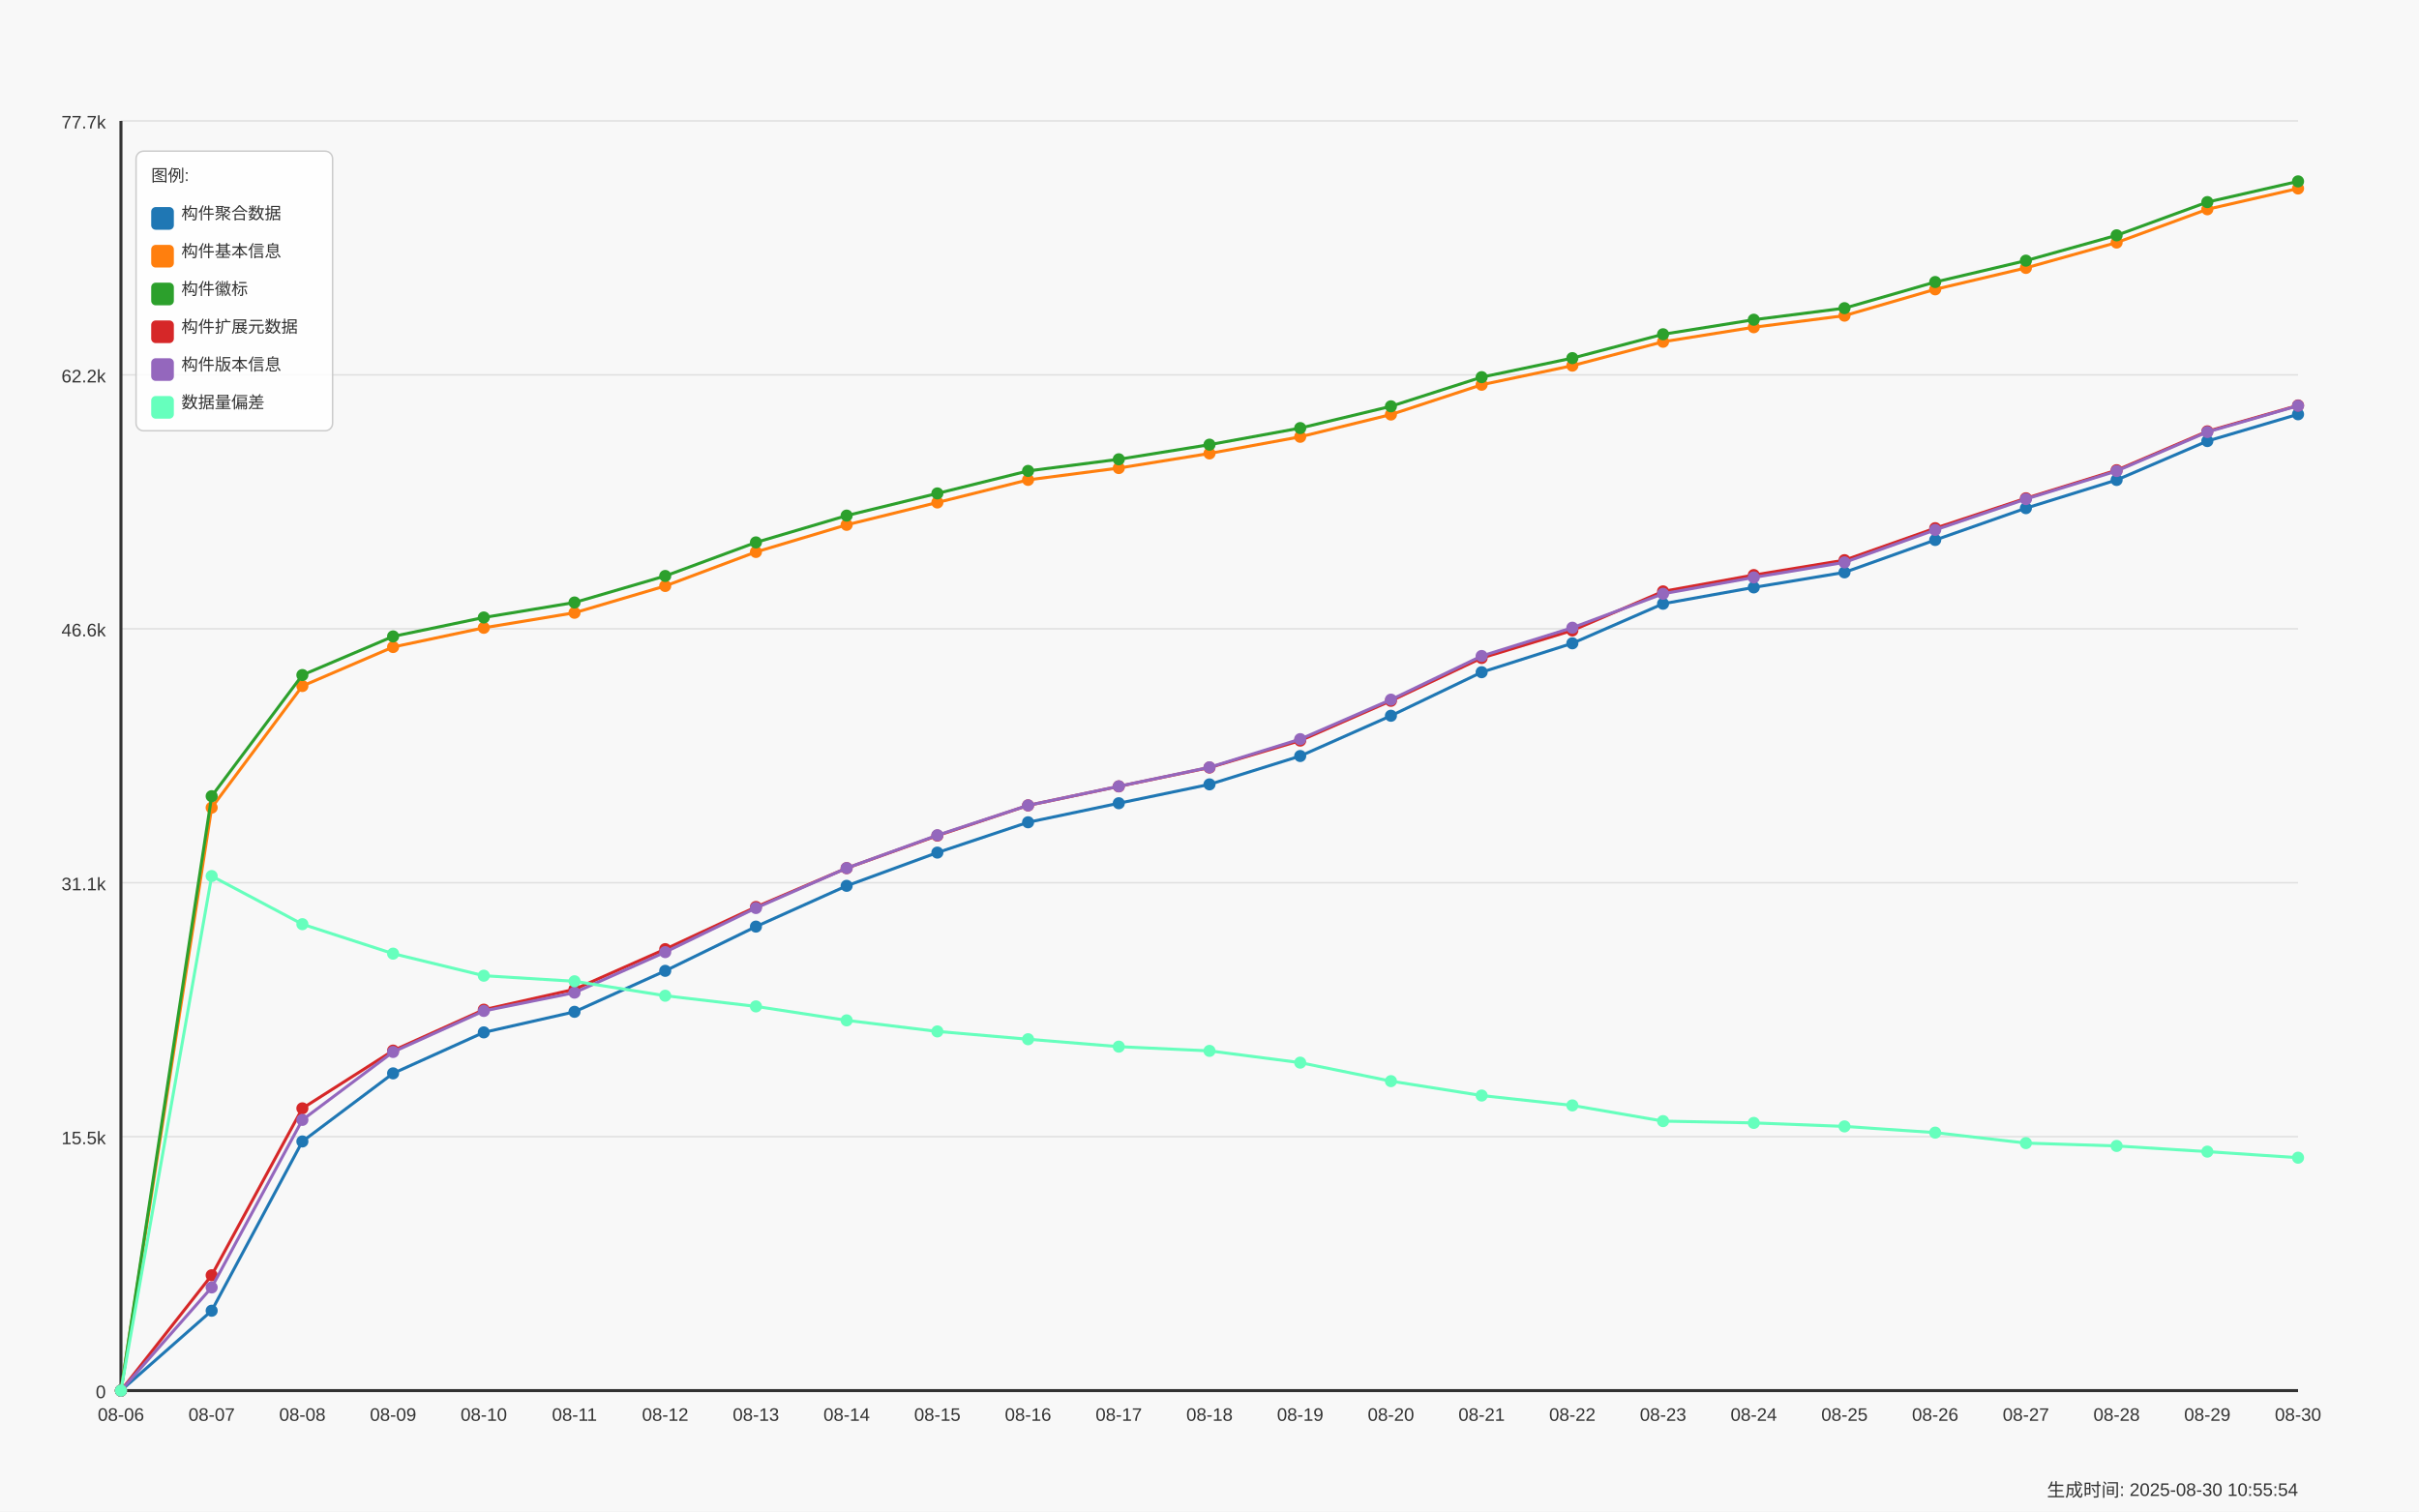
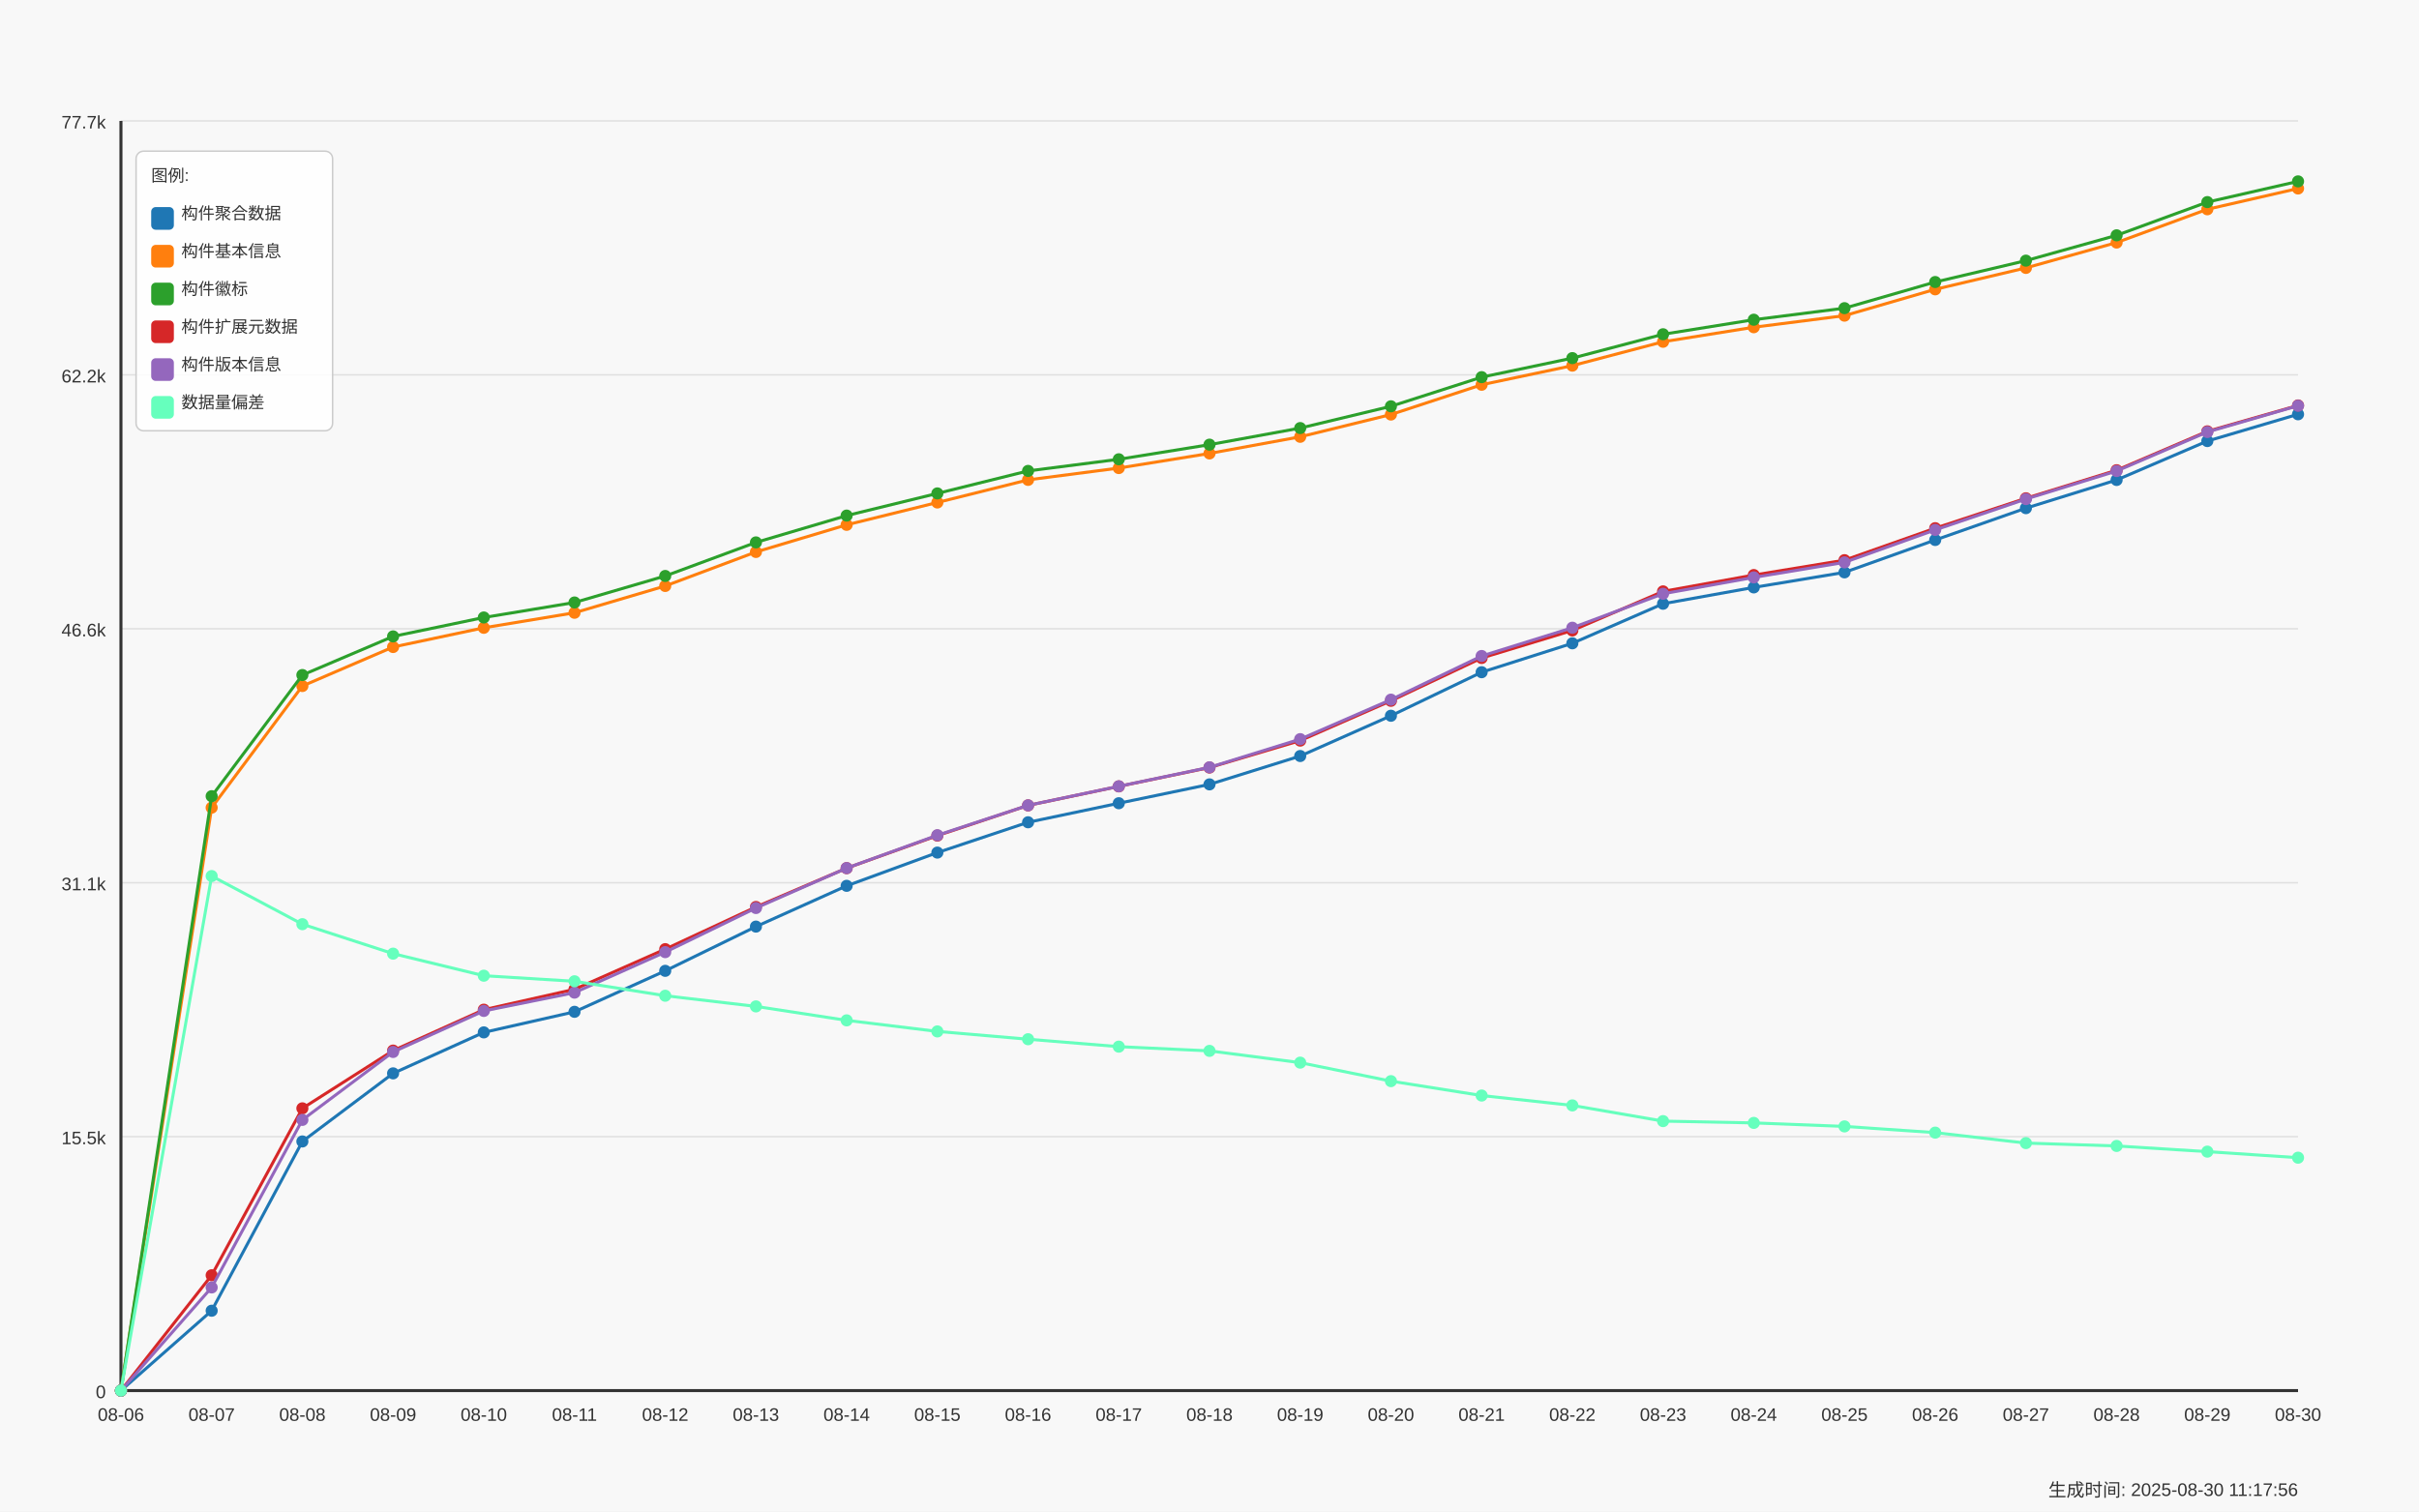
<svg xmlns="http://www.w3.org/2000/svg" width="1600" height="1000" viewBox="0 0 1600 1000">
  <style>
  text {
    font-family: Arial, sans-serif;
    font-size: 12px;
    fill: #333;
  }
  .axis-label { font-size: 14px; }
  .title { font-size: 18px; font-weight: bold; }
  .legend-item { font-size: 11px; }
  .legend-box { fill: white; fill-opacity: 0.85; stroke: #cccccc; stroke-width: 1; rx: 5; }
</style>
  <text x="800.0" y="30" text-anchor="middle" class="title">Daily Data Growth Trend</text>
  <text x="800.0" y="980" text-anchor="middle" class="axis-label">Date</text>
  <g transform="rotate(-90)">
    <text x="-500.0" y="20" text-anchor="middle" class="axis-label">Count</text>
  </g>
  <rect x="0" y="0" width="1600" height="1000" fill="#f8f8f8" />
  <line x1="80" y1="920.0" x2="1520" y2="920.0" stroke="#e0e0e0" stroke-width="1" />
  <text x="70" y="925.0" text-anchor="end">0</text>
  <line x1="80" y1="752.0" x2="1520" y2="752.0" stroke="#e0e0e0" stroke-width="1" />
  <text x="70" y="757.0" text-anchor="end">15.5k</text>
  <line x1="80" y1="584.0" x2="1520" y2="584.0" stroke="#e0e0e0" stroke-width="1" />
  <text x="70" y="589.0" text-anchor="end">31.1k</text>
  <line x1="80" y1="416.0" x2="1520" y2="416.0" stroke="#e0e0e0" stroke-width="1" />
  <text x="70" y="421.0" text-anchor="end">46.6k</text>
  <line x1="80" y1="248.0" x2="1520" y2="248.0" stroke="#e0e0e0" stroke-width="1" />
  <text x="70" y="253.0" text-anchor="end">62.2k</text>
  <line x1="80" y1="80.0" x2="1520" y2="80.0" stroke="#e0e0e0" stroke-width="1" />
  <text x="70" y="85.0" text-anchor="end">77.7k</text>
  <line x1="80" y1="80" x2="80" y2="920" stroke="#333333" stroke-width="2" />
  <line x1="80" y1="920" x2="1520" y2="920" stroke="#333333" stroke-width="2" />
  <circle cx="80.0" cy="920.0" r="4" fill="#1f77b4" />
  <circle cx="140.0" cy="867.158" r="4" fill="#1f77b4" />
  <circle cx="200.0" cy="755.172" r="4" fill="#1f77b4" />
  <circle cx="260.0" cy="710.125" r="4" fill="#1f77b4" />
  <circle cx="320.0" cy="683.012" r="4" fill="#1f77b4" />
  <circle cx="380.0" cy="669.401" r="4" fill="#1f77b4" />
  <circle cx="440.0" cy="642.289" r="4" fill="#1f77b4" />
  <circle cx="500.0" cy="613.025" r="4" fill="#1f77b4" />
  <circle cx="560.0" cy="586.052" r="4" fill="#1f77b4" />
  <circle cx="620.0" cy="564.064" r="4" fill="#1f77b4" />
  <circle cx="680.0" cy="544.01" r="4" fill="#1f77b4" />
  <circle cx="740.0" cy="531.405" r="4" fill="#1f77b4" />
  <circle cx="800.0" cy="518.93" r="4" fill="#1f77b4" />
  <circle cx="860.0" cy="500.174" r="4" fill="#1f77b4" />
  <circle cx="920.0" cy="473.536" r="4" fill="#1f77b4" />
  <circle cx="980.0" cy="444.726" r="4" fill="#1f77b4" />
  <circle cx="1040.0" cy="425.603" r="4" fill="#1f77b4" />
  <circle cx="1100.0" cy="399.43" r="4" fill="#1f77b4" />
  <circle cx="1160.0" cy="388.62" r="4" fill="#1f77b4" />
  <circle cx="1220.0" cy="378.663" r="4" fill="#1f77b4" />
  <circle cx="1280.0" cy="357.248" r="4" fill="#1f77b4" />
  <circle cx="1340.0" cy="336.189" r="4" fill="#1f77b4" />
  <circle cx="1400.0" cy="317.541" r="4" fill="#1f77b4" />
  <circle cx="1460.0" cy="291.801" r="4" fill="#1f77b4" />
  <circle cx="1520.0" cy="274.082" r="4" fill="#1f77b4" />
  <path d="M 80.0 920.0 L 140.0 867.158 L 200.0 755.172 L 260.0 710.125 L 320.0 683.012 L 380.0 669.401 L 440.0 642.289 L 500.0 613.025 L 560.0 586.052 L 620.0 564.064 L 680.0 544.01 L 740.0 531.405 L 800.0 518.93 L 860.0 500.174 L 920.0 473.536 L 980.0 444.726 L 1040.0 425.603 L 1100.0 399.43 L 1160.0 388.62 L 1220.0 378.663 L 1280.0 357.248 L 1340.0 336.189 L 1400.0 317.541 L 1460.0 291.801 L 1520.0 274.082" fill="none" stroke="#1f77b4" stroke-width="2" />
  <circle cx="80.0" cy="920.0" r="4" fill="#ff7f0e" />
  <circle cx="140.0" cy="534.324" r="4" fill="#ff7f0e" />
  <circle cx="200.0" cy="453.861" r="4" fill="#ff7f0e" />
  <circle cx="260.0" cy="428.057" r="4" fill="#ff7f0e" />
  <circle cx="320.0" cy="415.343" r="4" fill="#ff7f0e" />
  <circle cx="380.0" cy="405.398" r="4" fill="#ff7f0e" />
  <circle cx="440.0" cy="387.668" r="4" fill="#ff7f0e" />
  <circle cx="500.0" cy="365.172" r="4" fill="#ff7f0e" />
  <circle cx="560.0" cy="347.226" r="4" fill="#ff7f0e" />
  <circle cx="620.0" cy="332.438" r="4" fill="#ff7f0e" />
  <circle cx="680.0" cy="317.476" r="4" fill="#ff7f0e" />
  <circle cx="740.0" cy="309.66" r="4" fill="#ff7f0e" />
  <circle cx="800.0" cy="299.984" r="4" fill="#ff7f0e" />
  <circle cx="860.0" cy="288.979" r="4" fill="#ff7f0e" />
  <circle cx="920.0" cy="274.255" r="4" fill="#ff7f0e" />
  <circle cx="980.0" cy="254.548" r="4" fill="#ff7f0e" />
  <circle cx="1040.0" cy="241.899" r="4" fill="#ff7f0e" />
  <circle cx="1100.0" cy="226.105" r="4" fill="#ff7f0e" />
  <circle cx="1160.0" cy="216.495" r="4" fill="#ff7f0e" />
  <circle cx="1220.0" cy="208.83" r="4" fill="#ff7f0e" />
  <circle cx="1280.0" cy="191.414" r="4" fill="#ff7f0e" />
  <circle cx="1340.0" cy="177.242" r="4" fill="#ff7f0e" />
  <circle cx="1400.0" cy="160.464" r="4" fill="#ff7f0e" />
  <circle cx="1460.0" cy="138.454" r="4" fill="#ff7f0e" />
  <circle cx="1520.0" cy="124.703" r="4" fill="#ff7f0e" />
  <path d="M 80.0 920.0 L 140.0 534.324 L 200.0 453.861 L 260.0 428.057 L 320.0 415.343 L 380.0 405.398 L 440.0 387.668 L 500.0 365.172 L 560.0 347.226 L 620.0 332.438 L 680.0 317.476 L 740.0 309.66 L 800.0 299.984 L 860.0 288.979 L 920.0 274.255 L 980.0 254.548 L 1040.0 241.899 L 1100.0 226.105 L 1160.0 216.495 L 1220.0 208.83 L 1280.0 191.414 L 1340.0 177.242 L 1400.0 160.464 L 1460.0 138.454 L 1520.0 124.703" fill="none" stroke="#ff7f0e" stroke-width="2" />
  <circle cx="80.0" cy="920.0" r="4" fill="#2ca02c" />
  <circle cx="140.0" cy="526.746" r="4" fill="#2ca02c" />
  <circle cx="200.0" cy="446.597" r="4" fill="#2ca02c" />
  <circle cx="260.0" cy="421.041" r="4" fill="#2ca02c" />
  <circle cx="320.0" cy="408.522" r="4" fill="#2ca02c" />
  <circle cx="380.0" cy="398.598" r="4" fill="#2ca02c" />
  <circle cx="440.0" cy="381.052" r="4" fill="#2ca02c" />
  <circle cx="500.0" cy="358.848" r="4" fill="#2ca02c" />
  <circle cx="560.0" cy="341.108" r="4" fill="#2ca02c" />
  <circle cx="620.0" cy="326.438" r="4" fill="#2ca02c" />
  <circle cx="680.0" cy="311.552" r="4" fill="#2ca02c" />
  <circle cx="740.0" cy="303.854" r="4" fill="#2ca02c" />
  <circle cx="800.0" cy="294.179" r="4" fill="#2ca02c" />
  <circle cx="860.0" cy="283.206" r="4" fill="#2ca02c" />
  <circle cx="920.0" cy="268.807" r="4" fill="#2ca02c" />
  <circle cx="980.0" cy="249.521" r="4" fill="#2ca02c" />
  <circle cx="1040.0" cy="236.927" r="4" fill="#2ca02c" />
  <circle cx="1100.0" cy="221.143" r="4" fill="#2ca02c" />
  <circle cx="1160.0" cy="211.522" r="4" fill="#2ca02c" />
  <circle cx="1220.0" cy="203.879" r="4" fill="#2ca02c" />
  <circle cx="1280.0" cy="186.582" r="4" fill="#2ca02c" />
  <circle cx="1340.0" cy="172.442" r="4" fill="#2ca02c" />
  <circle cx="1400.0" cy="155.686" r="4" fill="#2ca02c" />
  <circle cx="1460.0" cy="133.708" r="4" fill="#2ca02c" />
  <circle cx="1520.0" cy="120" r="4" fill="#2ca02c" />
  <path d="M 80.0 920.0 L 140.0 526.746 L 200.0 446.597 L 260.0 421.041 L 320.0 408.522 L 380.0 398.598 L 440.0 381.052 L 500.0 358.848 L 560.0 341.108 L 620.0 326.438 L 680.0 311.552 L 740.0 303.854 L 800.0 294.179 L 860.0 283.206 L 920.0 268.807 L 980.0 249.521 L 1040.0 236.927 L 1100.0 221.143 L 1160.0 211.522 L 1220.0 203.879 L 1280.0 186.582 L 1340.0 172.442 L 1400.0 155.686 L 1460.0 133.708 L 1520.0 120" fill="none" stroke="#2ca02c" stroke-width="2" />
  <circle cx="80.0" cy="920.0" r="4" fill="#d62728" />
  <circle cx="140.0" cy="843.699" r="4" fill="#d62728" />
  <circle cx="200.0" cy="733.27" r="4" fill="#d62728" />
  <circle cx="260.0" cy="695.055" r="4" fill="#d62728" />
  <circle cx="320.0" cy="667.996" r="4" fill="#d62728" />
  <circle cx="380.0" cy="654.504" r="4" fill="#d62728" />
  <circle cx="440.0" cy="627.943" r="4" fill="#d62728" />
  <circle cx="500.0" cy="600.041" r="4" fill="#d62728" />
  <circle cx="560.0" cy="574.355" r="4" fill="#d62728" />
  <circle cx="620.0" cy="552.832" r="4" fill="#d62728" />
  <circle cx="680.0" cy="532.843" r="4" fill="#d62728" />
  <circle cx="740.0" cy="520.259" r="4" fill="#d62728" />
  <circle cx="800.0" cy="507.795" r="4" fill="#d62728" />
  <circle cx="860.0" cy="489.968" r="4" fill="#d62728" />
  <circle cx="920.0" cy="463.645" r="4" fill="#d62728" />
  <circle cx="980.0" cy="435.321" r="4" fill="#d62728" />
  <circle cx="1040.0" cy="417.105" r="4" fill="#d62728" />
  <circle cx="1100.0" cy="391.258" r="4" fill="#d62728" />
  <circle cx="1160.0" cy="380.447" r="4" fill="#d62728" />
  <circle cx="1220.0" cy="370.599" r="4" fill="#d62728" />
  <circle cx="1280.0" cy="349.442" r="4" fill="#d62728" />
  <circle cx="1340.0" cy="329.659" r="4" fill="#d62728" />
  <circle cx="1400.0" cy="311.087" r="4" fill="#d62728" />
  <circle cx="1460.0" cy="285.369" r="4" fill="#d62728" />
  <circle cx="1520.0" cy="268.234" r="4" fill="#d62728" />
  <path d="M 80.0 920.0 L 140.0 843.699 L 200.0 733.27 L 260.0 695.055 L 320.0 667.996 L 380.0 654.504 L 440.0 627.943 L 500.0 600.041 L 560.0 574.355 L 620.0 552.832 L 680.0 532.843 L 740.0 520.259 L 800.0 507.795 L 860.0 489.968 L 920.0 463.645 L 980.0 435.321 L 1040.0 417.105 L 1100.0 391.258 L 1160.0 380.447 L 1220.0 370.599 L 1280.0 349.442 L 1340.0 329.659 L 1400.0 311.087 L 1460.0 285.369 L 1520.0 268.234" fill="none" stroke="#d62728" stroke-width="2" />
  <circle cx="80.0" cy="920.0" r="4" fill="#9467bd" />
  <circle cx="140.0" cy="851.753" r="4" fill="#9467bd" />
  <circle cx="200.0" cy="740.902" r="4" fill="#9467bd" />
  <circle cx="260.0" cy="695.963" r="4" fill="#9467bd" />
  <circle cx="320.0" cy="668.818" r="4" fill="#9467bd" />
  <circle cx="380.0" cy="656.71" r="4" fill="#9467bd" />
  <circle cx="440.0" cy="629.921" r="4" fill="#9467bd" />
  <circle cx="500.0" cy="600.733" r="4" fill="#9467bd" />
  <circle cx="560.0" cy="574.323" r="4" fill="#9467bd" />
  <circle cx="620.0" cy="552.561" r="4" fill="#9467bd" />
  <circle cx="680.0" cy="532.8" r="4" fill="#9467bd" />
  <circle cx="740.0" cy="520.205" r="4" fill="#9467bd" />
  <circle cx="800.0" cy="507.654" r="4" fill="#9467bd" />
  <circle cx="860.0" cy="489.006" r="4" fill="#9467bd" />
  <circle cx="920.0" cy="462.877" r="4" fill="#9467bd" />
  <circle cx="980.0" cy="434.002" r="4" fill="#9467bd" />
  <circle cx="1040.0" cy="415.289" r="4" fill="#9467bd" />
  <circle cx="1100.0" cy="392.825" r="4" fill="#9467bd" />
  <circle cx="1160.0" cy="382.004" r="4" fill="#9467bd" />
  <circle cx="1220.0" cy="372.047" r="4" fill="#9467bd" />
  <circle cx="1280.0" cy="350.578" r="4" fill="#9467bd" />
  <circle cx="1340.0" cy="330.178" r="4" fill="#9467bd" />
  <circle cx="1400.0" cy="311.627" r="4" fill="#9467bd" />
  <circle cx="1460.0" cy="285.812" r="4" fill="#9467bd" />
  <circle cx="1520.0" cy="268.428" r="4" fill="#9467bd" />
  <path d="M 80.0 920.0 L 140.0 851.753 L 200.0 740.902 L 260.0 695.963 L 320.0 668.818 L 380.0 656.71 L 440.0 629.921 L 500.0 600.733 L 560.0 574.323 L 620.0 552.561 L 680.0 532.8 L 740.0 520.205 L 800.0 507.654 L 860.0 489.006 L 920.0 462.877 L 980.0 434.002 L 1040.0 415.289 L 1100.0 392.825 L 1160.0 382.004 L 1220.0 372.047 L 1280.0 350.578 L 1340.0 330.178 L 1400.0 311.627 L 1460.0 285.812 L 1520.0 268.428" fill="none" stroke="#9467bd" stroke-width="2" />
  <circle cx="80.0" cy="920.0" r="4" fill="#66ffbd" />
  <circle cx="140.0" cy="579.588" r="4" fill="#66ffbd" />
  <circle cx="200.0" cy="611.425" r="4" fill="#66ffbd" />
  <circle cx="260.0" cy="630.916" r="4" fill="#66ffbd" />
  <circle cx="320.0" cy="645.51" r="4" fill="#66ffbd" />
  <circle cx="380.0" cy="649.197" r="4" fill="#66ffbd" />
  <circle cx="440.0" cy="658.764" r="4" fill="#66ffbd" />
  <circle cx="500.0" cy="665.823" r="4" fill="#66ffbd" />
  <circle cx="560.0" cy="675.055" r="4" fill="#66ffbd" />
  <circle cx="620.0" cy="682.374" r="4" fill="#66ffbd" />
  <circle cx="680.0" cy="687.541" r="4" fill="#66ffbd" />
  <circle cx="740.0" cy="692.449" r="4" fill="#66ffbd" />
  <circle cx="800.0" cy="695.249" r="4" fill="#66ffbd" />
  <circle cx="860.0" cy="703.033" r="4" fill="#66ffbd" />
  <circle cx="920.0" cy="715.27" r="4" fill="#66ffbd" />
  <circle cx="980.0" cy="724.794" r="4" fill="#66ffbd" />
  <circle cx="1040.0" cy="731.324" r="4" fill="#66ffbd" />
  <circle cx="1100.0" cy="741.713" r="4" fill="#66ffbd" />
  <circle cx="1160.0" cy="742.902" r="4" fill="#66ffbd" />
  <circle cx="1220.0" cy="745.216" r="4" fill="#66ffbd" />
  <circle cx="1280.0" cy="749.334" r="4" fill="#66ffbd" />
  <circle cx="1340.0" cy="756.253" r="4" fill="#66ffbd" />
  <circle cx="1400.0" cy="758.145" r="4" fill="#66ffbd" />
  <circle cx="1460.0" cy="761.907" r="4" fill="#66ffbd" />
  <circle cx="1520.0" cy="765.918" r="4" fill="#66ffbd" />
  <path d="M 80.0 920.0 L 140.0 579.588 L 200.0 611.425 L 260.0 630.916 L 320.0 645.51 L 380.0 649.197 L 440.0 658.764 L 500.0 665.823 L 560.0 675.055 L 620.0 682.374 L 680.0 687.541 L 740.0 692.449 L 800.0 695.249 L 860.0 703.033 L 920.0 715.27 L 980.0 724.794 L 1040.0 731.324 L 1100.0 741.713 L 1160.0 742.902 L 1220.0 745.216 L 1280.0 749.334 L 1340.0 756.253 L 1400.0 758.145 L 1460.0 761.907 L 1520.0 765.918" fill="none" stroke="#66ffbd" stroke-width="2" />
  <text x="80.0" y="940" text-anchor="middle">08-06</text>
  <text x="140.0" y="940" text-anchor="middle">08-07</text>
  <text x="200.0" y="940" text-anchor="middle">08-08</text>
  <text x="260.0" y="940" text-anchor="middle">08-09</text>
  <text x="320.0" y="940" text-anchor="middle">08-10</text>
  <text x="380.0" y="940" text-anchor="middle">08-11</text>
  <text x="440.0" y="940" text-anchor="middle">08-12</text>
  <text x="500.0" y="940" text-anchor="middle">08-13</text>
  <text x="560.0" y="940" text-anchor="middle">08-14</text>
  <text x="620.0" y="940" text-anchor="middle">08-15</text>
  <text x="680.0" y="940" text-anchor="middle">08-16</text>
  <text x="740.0" y="940" text-anchor="middle">08-17</text>
  <text x="800.0" y="940" text-anchor="middle">08-18</text>
  <text x="860.0" y="940" text-anchor="middle">08-19</text>
  <text x="920.0" y="940" text-anchor="middle">08-20</text>
  <text x="980.0" y="940" text-anchor="middle">08-21</text>
  <text x="1040.0" y="940" text-anchor="middle">08-22</text>
  <text x="1100.0" y="940" text-anchor="middle">08-23</text>
  <text x="1160.0" y="940" text-anchor="middle">08-24</text>
  <text x="1220.0" y="940" text-anchor="middle">08-25</text>
  <text x="1280.0" y="940" text-anchor="middle">08-26</text>
  <text x="1340.0" y="940" text-anchor="middle">08-27</text>
  <text x="1400.0" y="940" text-anchor="middle">08-28</text>
  <text x="1460.0" y="940" text-anchor="middle">08-29</text>
  <text x="1520.0" y="940" text-anchor="middle">08-30</text>
  <rect x="90" y="100" width="130" height="185" class="legend-box" />
  <text x="100" y="120" class="legend-item">图例:</text>
  <rect x="100" y="137" width="15" height="15" fill="#1f77b4" rx="3" />
  <text x="120" y="145" class="legend-item">构件聚合数据</text>
  <rect x="100" y="162" width="15" height="15" fill="#ff7f0e" rx="3" />
  <text x="120" y="170" class="legend-item">构件基本信息</text>
  <rect x="100" y="187" width="15" height="15" fill="#2ca02c" rx="3" />
  <text x="120" y="195" class="legend-item">构件徽标</text>
  <rect x="100" y="212" width="15" height="15" fill="#d62728" rx="3" />
  <text x="120" y="220" class="legend-item">构件扩展元数据</text>
  <rect x="100" y="237" width="15" height="15" fill="#9467bd" rx="3" />
  <text x="120" y="245" class="legend-item">构件版本信息</text>
  <rect x="100" y="262" width="15" height="15" fill="#66ffbd" rx="3" />
  <text x="120" y="270" class="legend-item">数据量偏差</text>
-   <text x="1520" y="990" text-anchor="end" font-size="10" fill="#666">生成时间: 2025-08-30 10:55:54</text>
+   <text x="1520" y="990" text-anchor="end" font-size="10" fill="#666">生成时间: 2025-08-30 11:17:56</text>
</svg>
